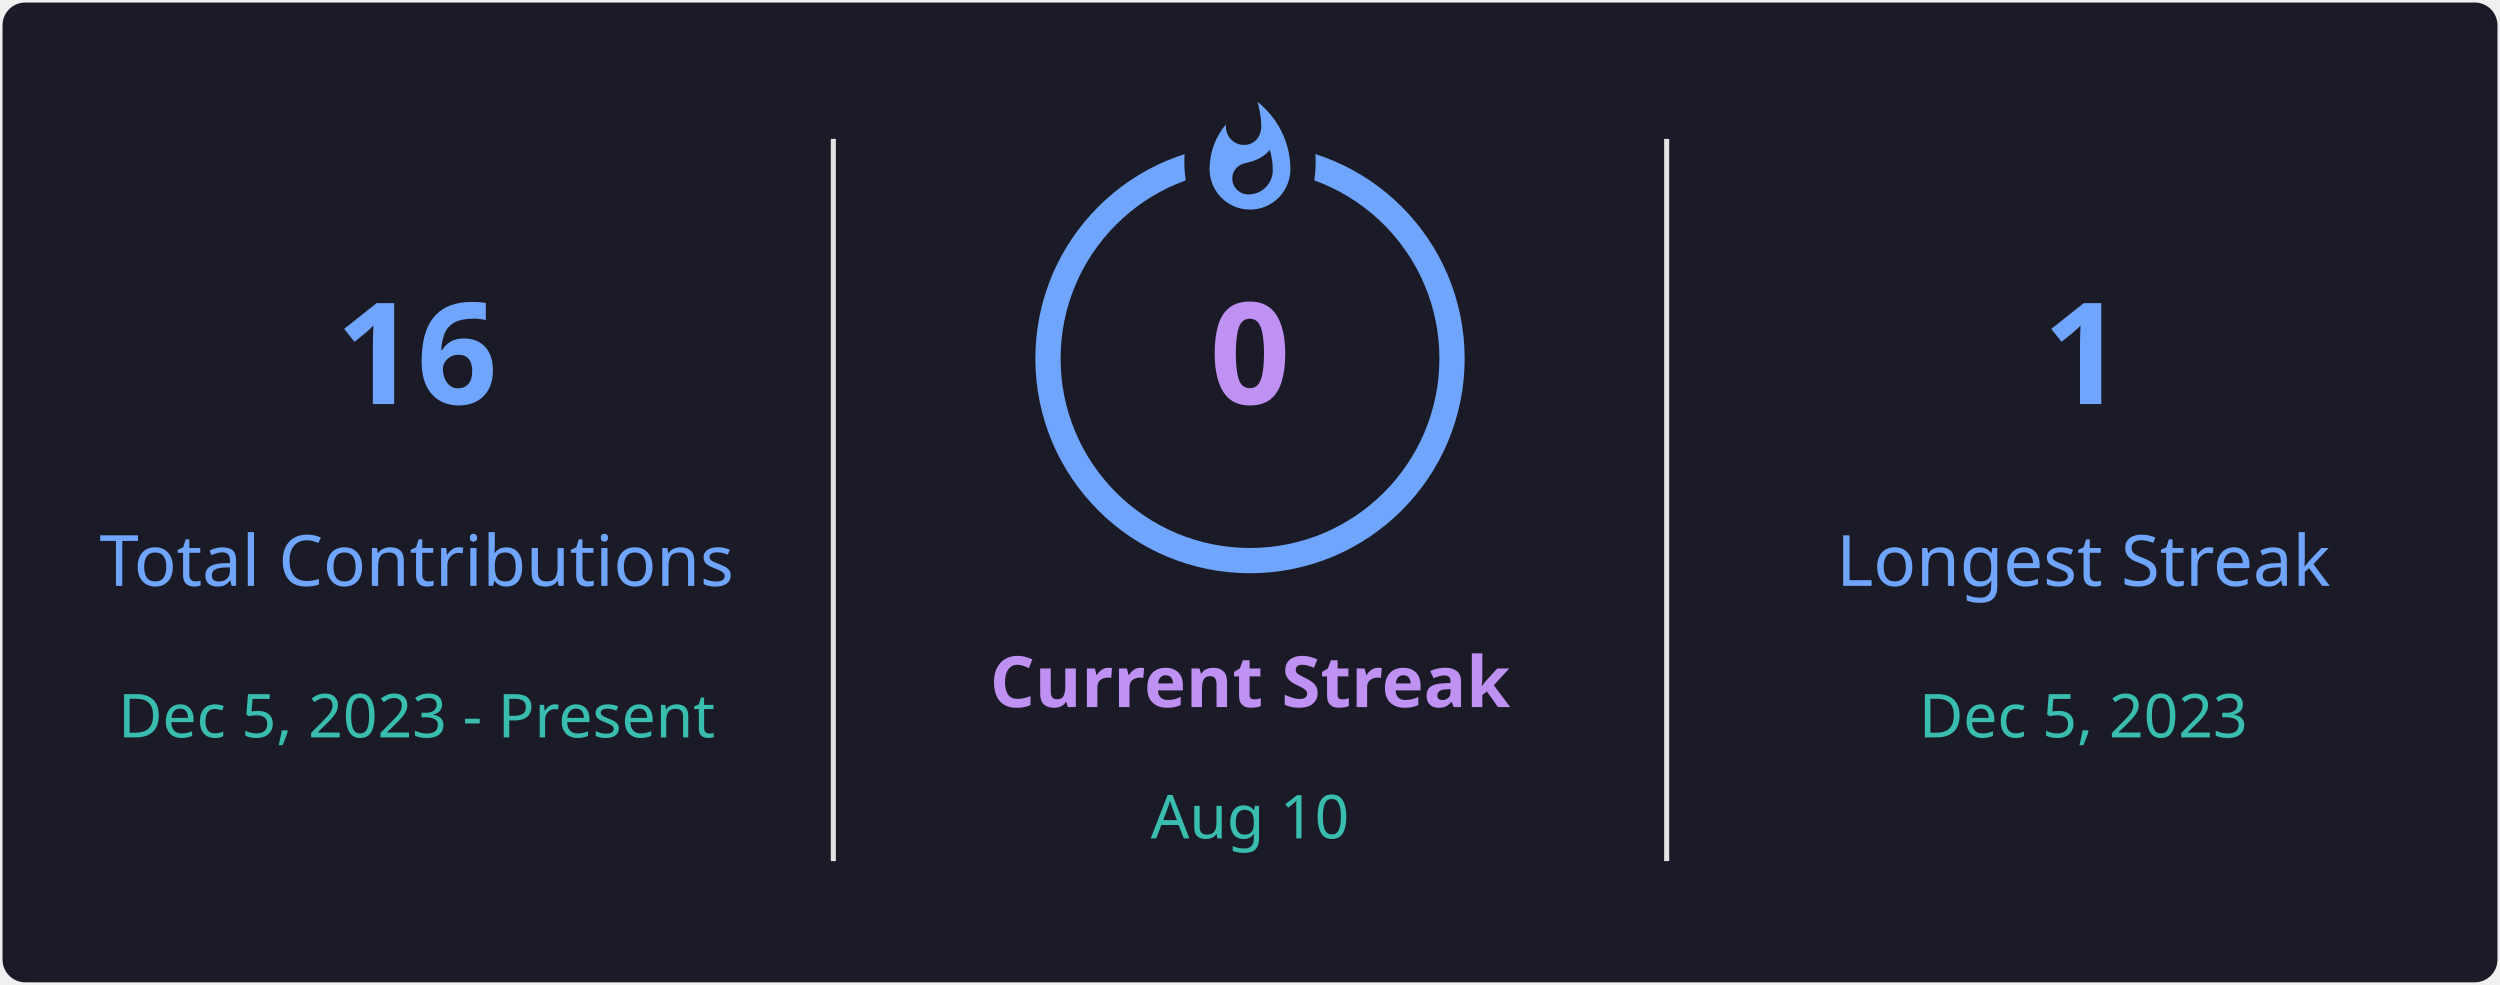
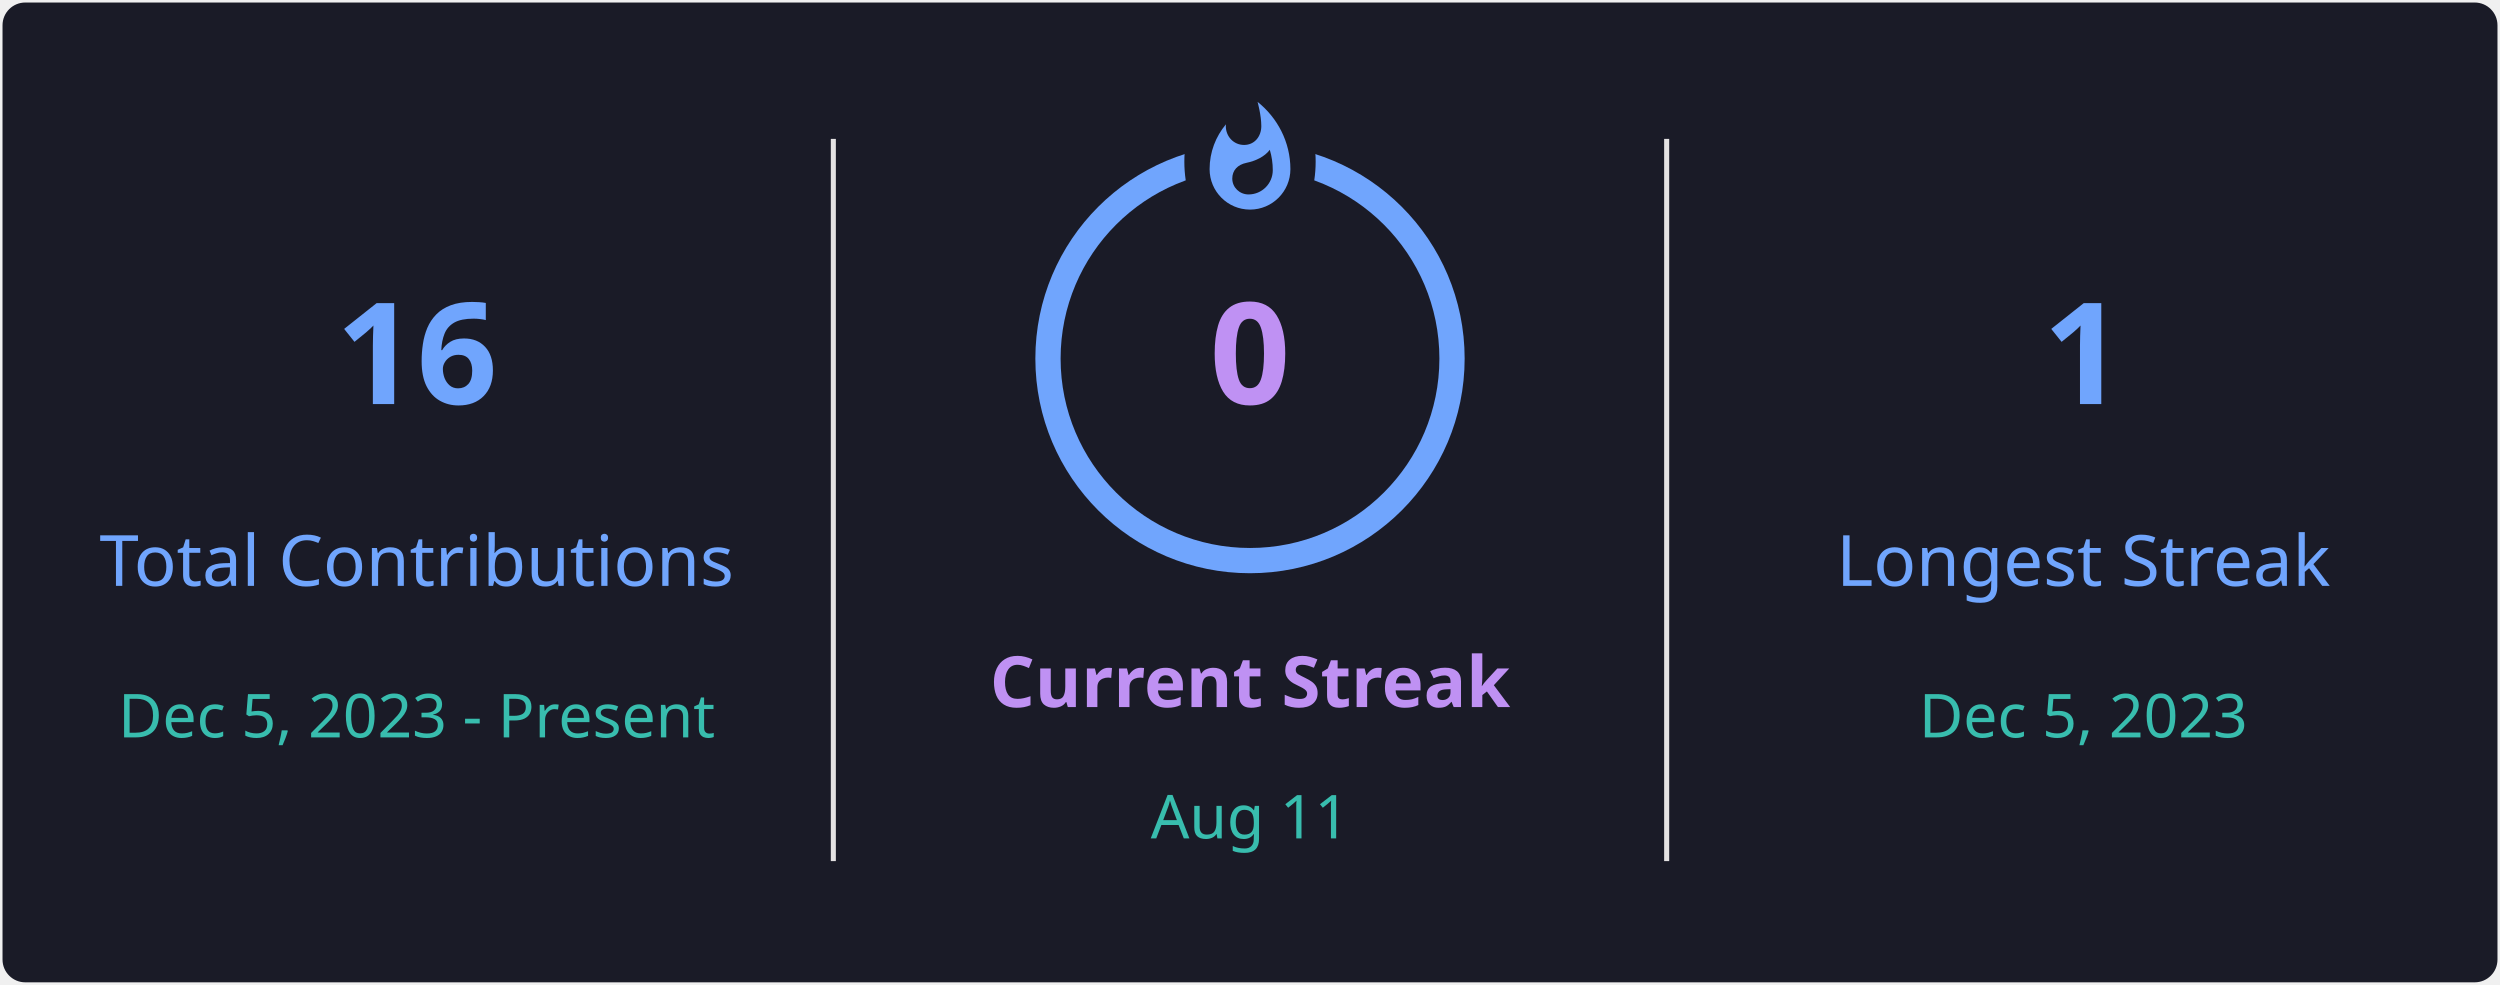
<svg xmlns="http://www.w3.org/2000/svg" style="isolation: isolate" viewBox="0 0 495 195" width="495px" height="195px" direction="ltr">
  <defs>
    <clipPath id="outer_rectangle">
      <rect width="495" height="195" rx="4.5" />
    </clipPath>
    <mask id="mask_out_ring_behind_fire">
      <rect width="495" height="195" fill="white" />
      <ellipse id="mask-ellipse" cx="247.5" cy="32" rx="13" ry="18" fill="black" />
    </mask>
  </defs>
  <g clip-path="url(#outer_rectangle)">
    <g style="isolation: isolate">
      <rect stroke="#000000" stroke-opacity="0" fill="#1A1B27" rx="4.5" x="0.5" y="0.5" width="494" height="194" />
    </g>
    <g style="isolation: isolate">
      <line x1="165" y1="28" x2="165" y2="170" vector-effect="non-scaling-stroke" stroke-width="1" stroke="#E4E2E2" stroke-linejoin="miter" stroke-linecap="square" stroke-miterlimit="3" />
      <line x1="330" y1="28" x2="330" y2="170" vector-effect="non-scaling-stroke" stroke-width="1" stroke="#E4E2E2" stroke-linejoin="miter" stroke-linecap="square" stroke-miterlimit="3" />
    </g>
    <g style="isolation: isolate">
      <g transform="translate(82.5, 48)">
        <text x="0" y="32" stroke-width="0" text-anchor="middle" fill="#70A5FD" stroke="none" font-family="&quot;Segoe UI&quot;, Ubuntu, sans-serif" font-weight="700" font-size="28px" font-style="normal" style="opacity: 1; opacity: 1;">
                        16
                    </text>
      </g>
      <g transform="translate(82.5, 84)">
        <text x="0" y="32" stroke-width="0" text-anchor="middle" fill="#70A5FD" stroke="none" font-family="&quot;Segoe UI&quot;, Ubuntu, sans-serif" font-weight="400" font-size="14px" font-style="normal" style="opacity: 1; opacity: 1;">
                        Total Contributions
                    </text>
      </g>
      <g transform="translate(82.5, 114)">
        <text x="0" y="32" stroke-width="0" text-anchor="middle" fill="#38BDAE" stroke="none" font-family="&quot;Segoe UI&quot;, Ubuntu, sans-serif" font-weight="400" font-size="12px" font-style="normal" style="opacity: 1; opacity: 1;">
                        Dec 5, 2023 - Present
                    </text>
      </g>
    </g>
    <g style="isolation: isolate">
      <g transform="translate(247.5, 108)">
        <text x="0" y="32" stroke-width="0" text-anchor="middle" fill="#BF91F3" stroke="none" font-family="&quot;Segoe UI&quot;, Ubuntu, sans-serif" font-weight="700" font-size="14px" font-style="normal" style="opacity: 1; opacity: 1;">
                        Current Streak
                    </text>
      </g>
      <g transform="translate(247.5, 145)">
        <text x="0" y="21" stroke-width="0" text-anchor="middle" fill="#38BDAE" stroke="none" font-family="&quot;Segoe UI&quot;, Ubuntu, sans-serif" font-weight="400" font-size="12px" font-style="normal" style="opacity: 1; opacity: 1;">
-                         Aug 10
+                         Aug 11
                    </text>
      </g>
      <g mask="url(#mask_out_ring_behind_fire)">
        <circle cx="247.5" cy="71" r="40" fill="none" stroke="#70A5FD" stroke-width="5" style="opacity: 1; opacity: 1;" />
      </g>
      <g transform="translate(247.5, 19.5)" stroke-opacity="0" style="opacity: 1; opacity: 1;">
        <path d="M -12 -0.5 L 15 -0.5 L 15 23.5 L -12 23.5 L -12 -0.5 Z" fill="none" />
        <path d="M 1.5 0.67 C 1.5 0.67 2.24 3.32 2.24 5.47 C 2.24 7.53 0.89 9.2 -1.17 9.2 C -3.23 9.2 -4.79 7.53 -4.79 5.47 L -4.76 5.11 C -6.78 7.51 -8 10.62 -8 13.99 C -8 18.41 -4.42 22 0 22 C 4.42 22 8 18.41 8 13.99 C 8 8.6 5.41 3.79 1.5 0.67 Z M -0.29 19 C -2.07 19 -3.51 17.6 -3.51 15.86 C -3.51 14.24 -2.46 13.1 -0.7 12.74 C 1.07 12.38 2.9 11.53 3.92 10.16 C 4.31 11.45 4.51 12.81 4.51 14.2 C 4.51 16.85 2.36 19 -0.29 19 Z" fill="#70A5FD" stroke-opacity="0" />
      </g>
      <g transform="translate(247.5, 48)">
        <text x="0" y="32" stroke-width="0" text-anchor="middle" fill="#BF91F3" stroke="none" font-family="&quot;Segoe UI&quot;, Ubuntu, sans-serif" font-weight="700" font-size="28px" font-style="normal" style="font-size: 28px;">
                        0
                    </text>
      </g>
    </g>
    <g style="isolation: isolate">
      <g transform="translate(412.5, 48)">
        <text x="0" y="32" stroke-width="0" text-anchor="middle" fill="#70A5FD" stroke="none" font-family="&quot;Segoe UI&quot;, Ubuntu, sans-serif" font-weight="700" font-size="28px" font-style="normal" style="opacity: 1; opacity: 1;">
                        1
                    </text>
      </g>
      <g transform="translate(412.5, 84)">
        <text x="0" y="32" stroke-width="0" text-anchor="middle" fill="#70A5FD" stroke="none" font-family="&quot;Segoe UI&quot;, Ubuntu, sans-serif" font-weight="400" font-size="14px" font-style="normal" style="opacity: 1; opacity: 1;">
                        Longest Streak
                    </text>
      </g>
      <g transform="translate(412.5, 114)">
        <text x="0" y="32" stroke-width="0" text-anchor="middle" fill="#38BDAE" stroke="none" font-family="&quot;Segoe UI&quot;, Ubuntu, sans-serif" font-weight="400" font-size="12px" font-style="normal" style="opacity: 1; opacity: 1;">
                        Dec 5, 2023
                    </text>
      </g>
    </g>
  </g>
</svg>
